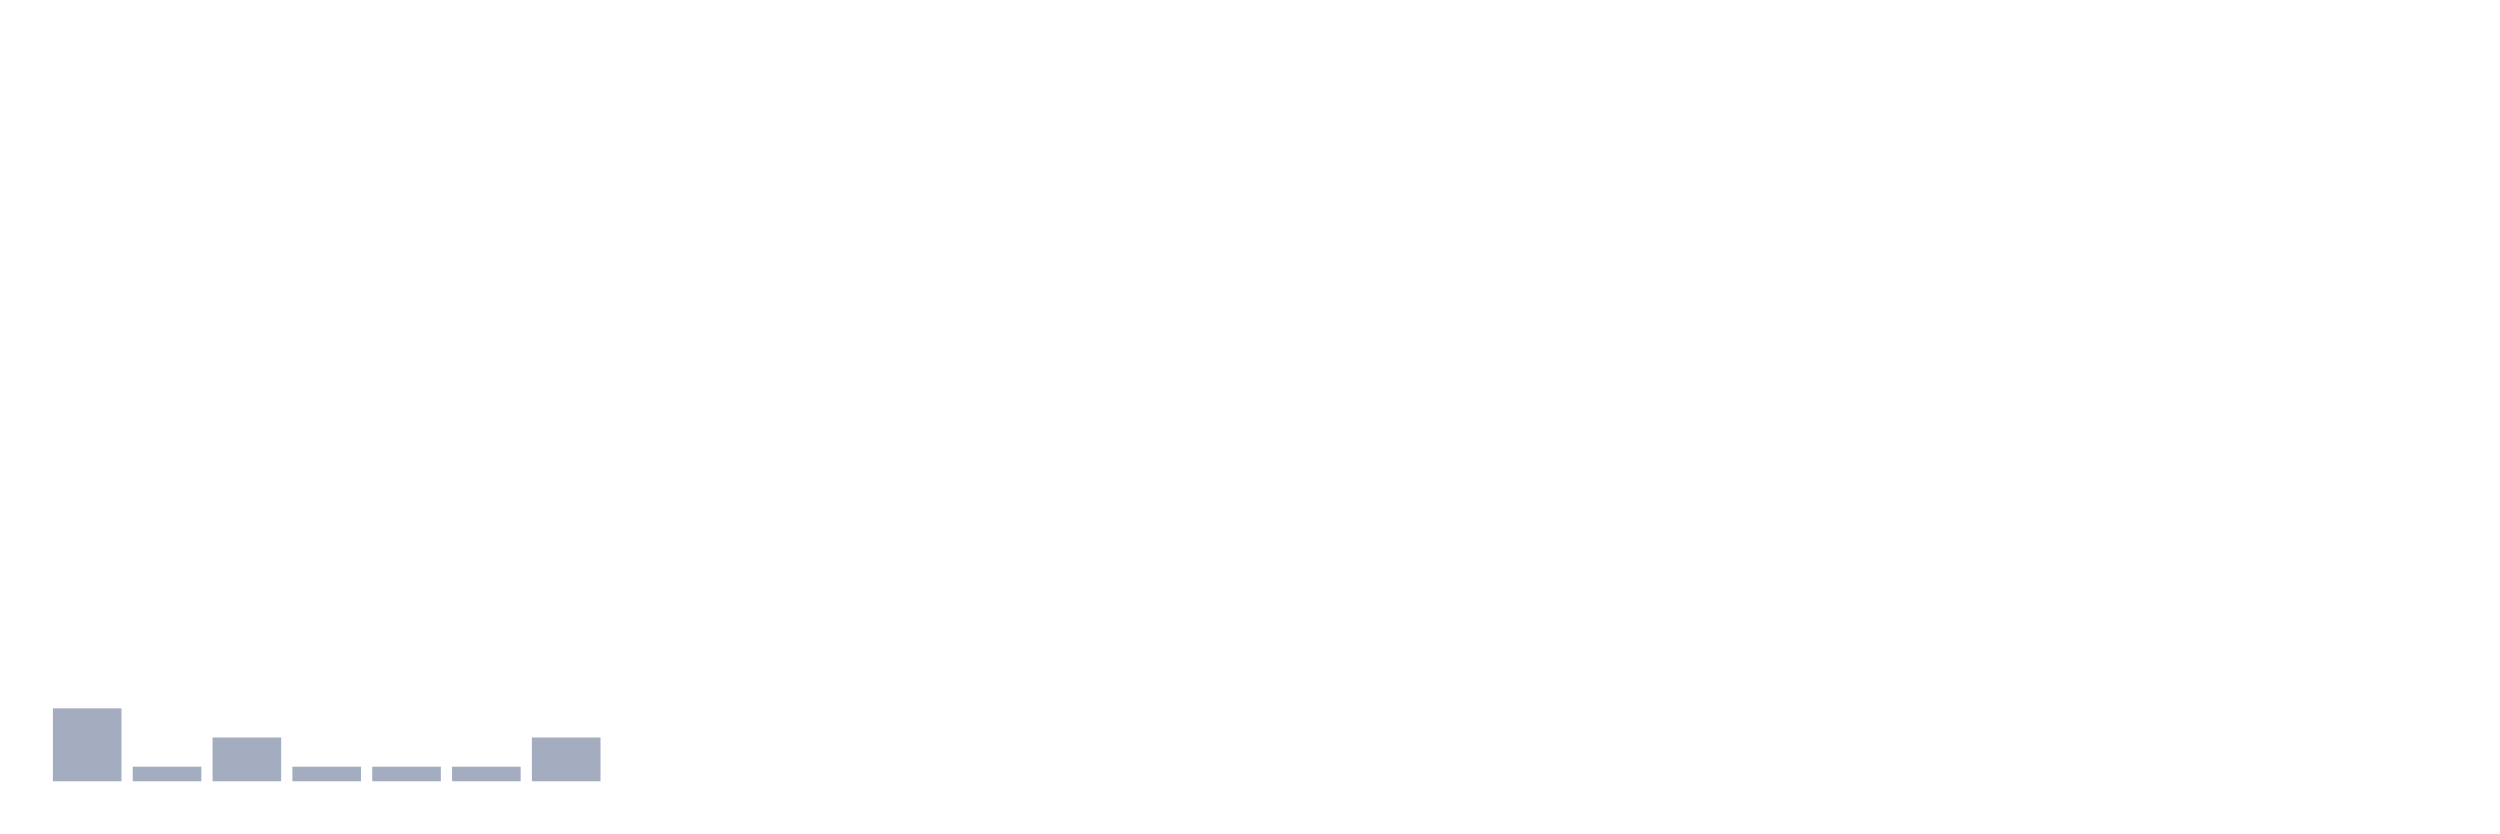
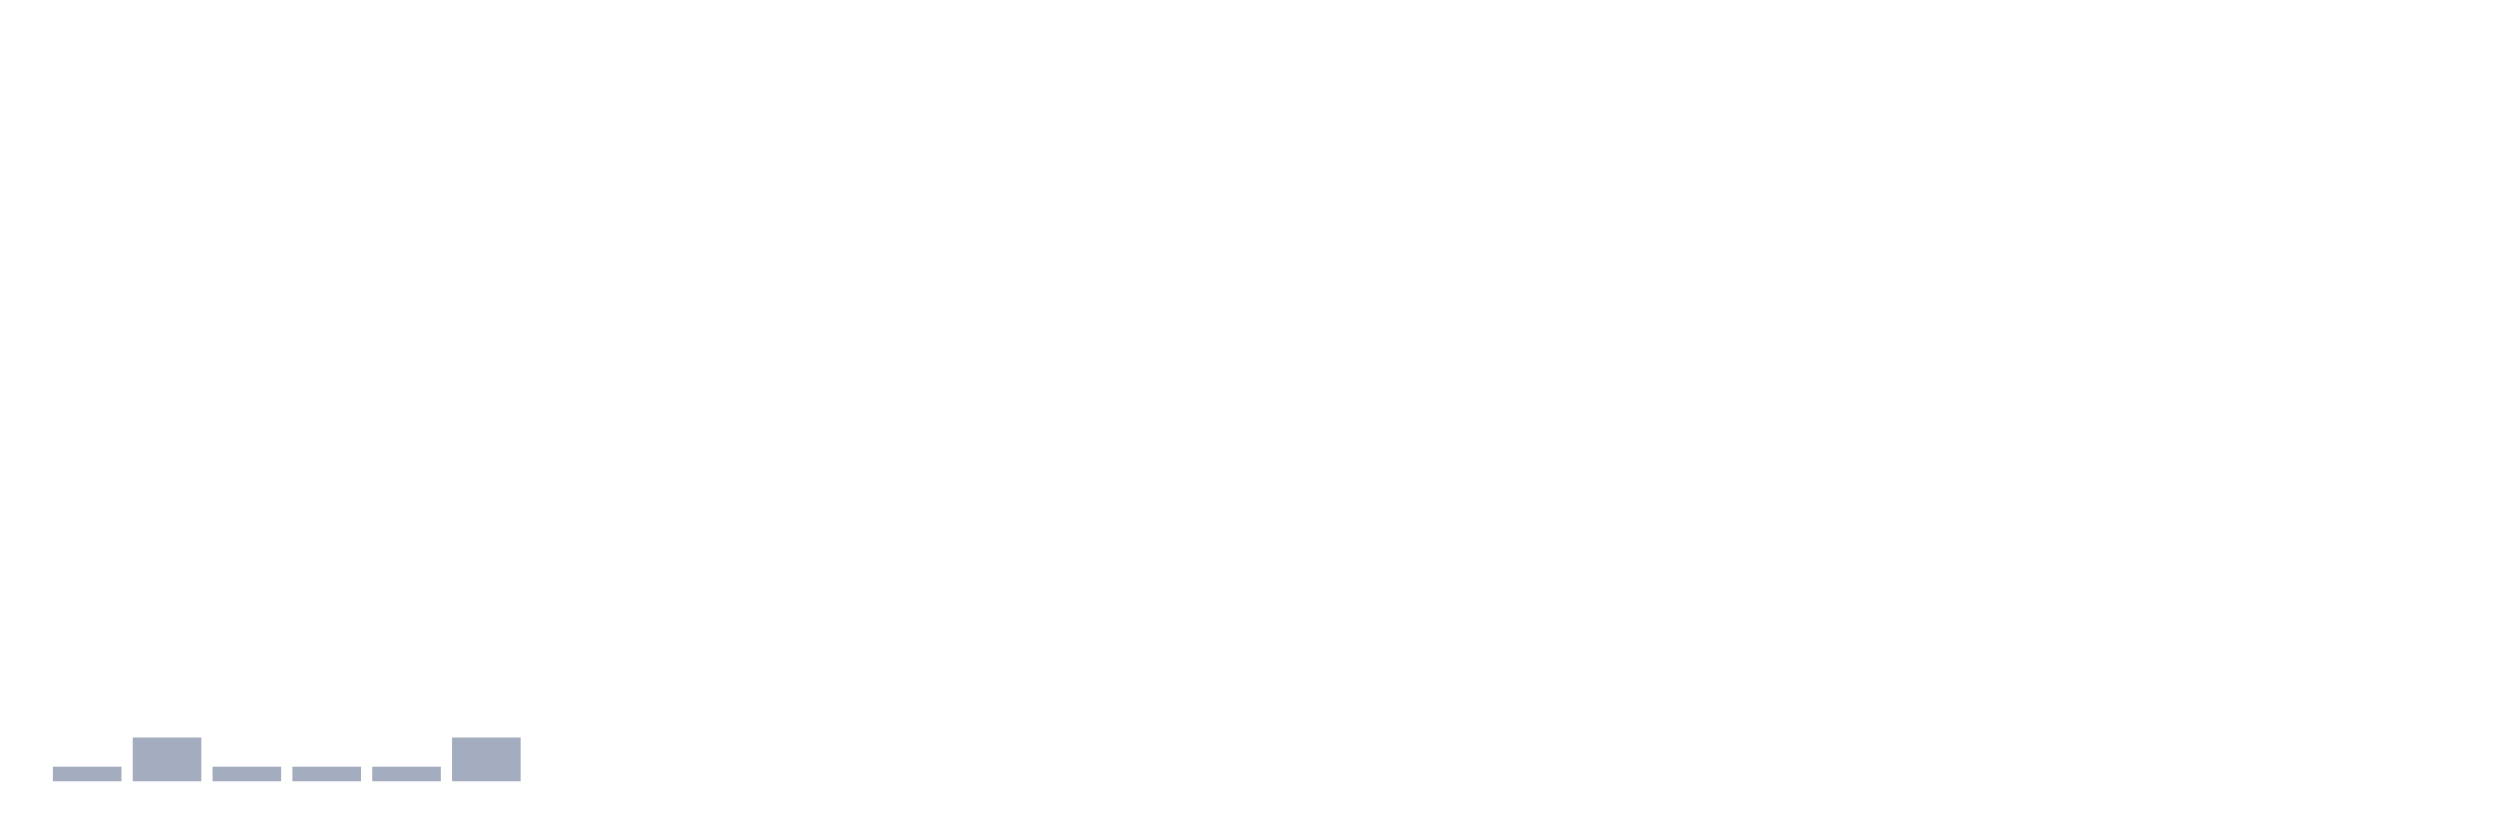
<svg xmlns="http://www.w3.org/2000/svg" viewBox="0 0 480 160">
  <g transform="translate(10,10)">
-     <rect class="bar" x="0.153" width="13.175" y="126" height="14" fill="rgb(164,173,192)" />
-     <rect class="bar" x="15.482" width="13.175" y="137.2" height="2.8" fill="rgb(164,173,192)" />
-     <rect class="bar" x="30.81" width="13.175" y="131.6" height="8.4" fill="rgb(164,173,192)" />
+     <rect class="bar" x="0.153" width="13.175" y="137.2" height="2.8" fill="rgb(164,173,192)" />
+     <rect class="bar" x="15.482" width="13.175" y="131.6" height="8.4" fill="rgb(164,173,192)" />
+     <rect class="bar" x="30.81" width="13.175" y="137.2" height="2.8" fill="rgb(164,173,192)" />
    <rect class="bar" x="46.138" width="13.175" y="137.2" height="2.8" fill="rgb(164,173,192)" />
    <rect class="bar" x="61.466" width="13.175" y="137.2" height="2.8" fill="rgb(164,173,192)" />
-     <rect class="bar" x="76.794" width="13.175" y="137.2" height="2.8" fill="rgb(164,173,192)" />
-     <rect class="bar" x="92.123" width="13.175" y="131.6" height="8.4" fill="rgb(164,173,192)" />
+     <rect class="bar" x="76.794" width="13.175" y="131.6" height="8.4" fill="rgb(164,173,192)" />
+     <rect class="bar" x="92.123" width="13.175" y="140" height="0" fill="rgb(164,173,192)" />
    <rect class="bar" x="107.451" width="13.175" y="140" height="0" fill="rgb(164,173,192)" />
    <rect class="bar" x="122.779" width="13.175" y="140" height="0" fill="rgb(164,173,192)" />
    <rect class="bar" x="138.107" width="13.175" y="140" height="0" fill="rgb(164,173,192)" />
    <rect class="bar" x="153.436" width="13.175" y="140" height="0" fill="rgb(164,173,192)" />
    <rect class="bar" x="168.764" width="13.175" y="140" height="0" fill="rgb(164,173,192)" />
    <rect class="bar" x="184.092" width="13.175" y="140" height="0" fill="rgb(164,173,192)" />
    <rect class="bar" x="199.42" width="13.175" y="140" height="0" fill="rgb(164,173,192)" />
    <rect class="bar" x="214.748" width="13.175" y="140" height="0" fill="rgb(164,173,192)" />
    <rect class="bar" x="230.077" width="13.175" y="140" height="0" fill="rgb(164,173,192)" />
    <rect class="bar" x="245.405" width="13.175" y="140" height="0" fill="rgb(164,173,192)" />
    <rect class="bar" x="260.733" width="13.175" y="140" height="0" fill="rgb(164,173,192)" />
    <rect class="bar" x="276.061" width="13.175" y="140" height="0" fill="rgb(164,173,192)" />
    <rect class="bar" x="291.39" width="13.175" y="140" height="0" fill="rgb(164,173,192)" />
    <rect class="bar" x="306.718" width="13.175" y="140" height="0" fill="rgb(164,173,192)" />
    <rect class="bar" x="322.046" width="13.175" y="140" height="0" fill="rgb(164,173,192)" />
    <rect class="bar" x="337.374" width="13.175" y="140" height="0" fill="rgb(164,173,192)" />
    <rect class="bar" x="352.702" width="13.175" y="140" height="0" fill="rgb(164,173,192)" />
    <rect class="bar" x="368.031" width="13.175" y="140" height="0" fill="rgb(164,173,192)" />
    <rect class="bar" x="383.359" width="13.175" y="140" height="0" fill="rgb(164,173,192)" />
    <rect class="bar" x="398.687" width="13.175" y="140" height="0" fill="rgb(164,173,192)" />
    <rect class="bar" x="414.015" width="13.175" y="140" height="0" fill="rgb(164,173,192)" />
    <rect class="bar" x="429.344" width="13.175" y="140" height="0" fill="rgb(164,173,192)" />
    <rect class="bar" x="444.672" width="13.175" y="140" height="0" fill="rgb(164,173,192)" />
  </g>
</svg>
